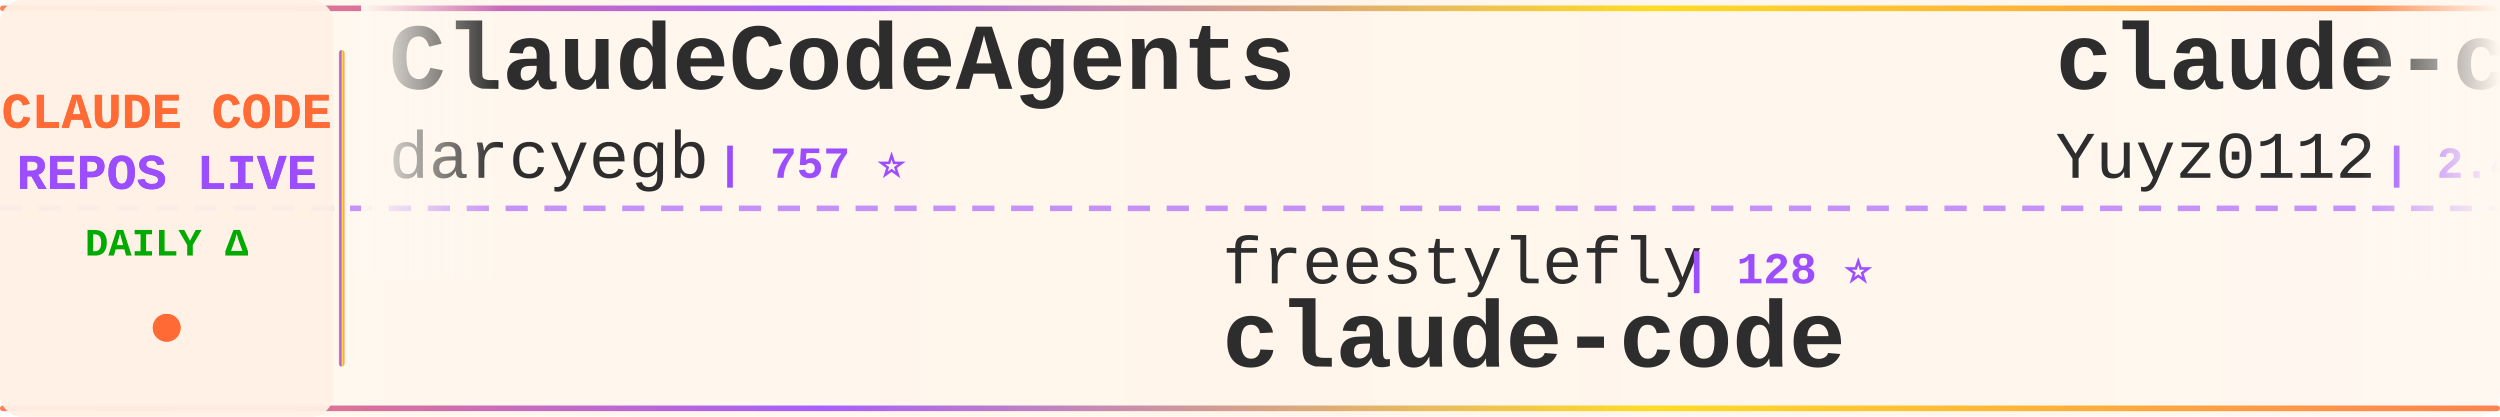
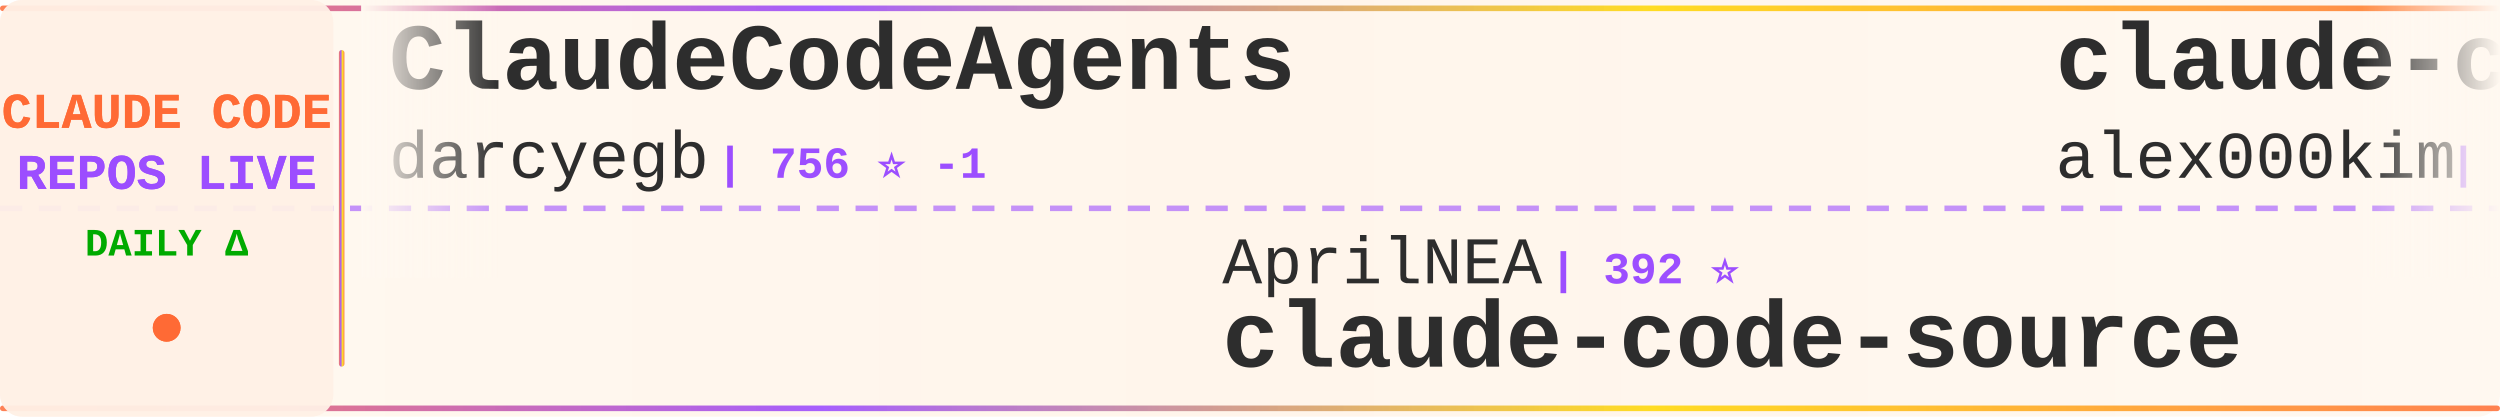
<svg xmlns="http://www.w3.org/2000/svg" width="900" height="150">
  <defs>
    <linearGradient id="tickerBg" x1="0%" y1="0%" x2="100%" y2="0%">
      <stop offset="0%" style="stop-color:#fff8f0;stop-opacity:0.98" />
      <stop offset="50%" style="stop-color:#fff5eb;stop-opacity:1" />
      <stop offset="100%" style="stop-color:#fff8f0;stop-opacity:0.98" />
    </linearGradient>
    <linearGradient id="borderGrad" x1="0%" y1="0%" x2="100%" y2="0%">
      <stop offset="0%" style="stop-color:#FF6B35;stop-opacity:0.85">
        <animate attributeName="stop-opacity" values="0.85;1;0.85" dur="2s" repeatCount="indefinite" />
      </stop>
      <stop offset="33%" style="stop-color:#9C4EFF;stop-opacity:0.9">
        <animate attributeName="stop-opacity" values="0.9;1;0.9" dur="2.2s" repeatCount="indefinite" />
      </stop>
      <stop offset="66%" style="stop-color:#FFD700;stop-opacity:0.85">
        <animate attributeName="stop-opacity" values="0.85;1;0.85" dur="1.8s" repeatCount="indefinite" />
      </stop>
      <stop offset="100%" style="stop-color:#FF6B35;stop-opacity:0.85">
        <animate attributeName="stop-opacity" values="0.85;1;0.85" dur="2s" repeatCount="indefinite" />
      </stop>
    </linearGradient>
    <filter id="textGlow">
      <feGaussianBlur stdDeviation="0.15" result="coloredBlur" />
      <feMerge>
        <feMergeNode in="coloredBlur" />
        <feMergeNode in="SourceGraphic" />
      </feMerge>
    </filter>
    <filter id="metricGlow">
      <feGaussianBlur stdDeviation="0.2" result="coloredBlur" />
      <feMerge>
        <feMergeNode in="coloredBlur" />
        <feMergeNode in="SourceGraphic" />
      </feMerge>
    </filter>
    <linearGradient id="leftFade" x1="0%" y1="0%" x2="100%" y2="0%">
      <stop offset="0%" style="stop-color:#fff8f0;stop-opacity:1" />
      <stop offset="100%" style="stop-color:#fff8f0;stop-opacity:0" />
    </linearGradient>
    <linearGradient id="rightFade" x1="0%" y1="0%" x2="100%" y2="0%">
      <stop offset="0%" style="stop-color:#fff8f0;stop-opacity:0" />
      <stop offset="100%" style="stop-color:#fff8f0;stop-opacity:1" />
    </linearGradient>
  </defs>
  <rect width="900" height="150" fill="url(#tickerBg)" rx="8" />
  <rect x="0" y="2" width="900" height="2" fill="url(#borderGrad)" rx="1" />
  <rect x="0" y="146" width="900" height="2" fill="url(#borderGrad)" rx="1" />
  <line x1="0" y1="75" x2="900" y2="75" stroke="#9C4EFF" stroke-width="2" stroke-dasharray="8 6" opacity="0.6" />
  <rect x="0" y="0" width="120" height="150" fill="#fff0e6" opacity="0.95" rx="8" />
  <text x="60" y="46" font-family="'Courier New', monospace" font-size="18" font-weight="bold" fill="#FF6B35" text-anchor="middle" filter="url(#textGlow)">
    CLAUDE CODE
  </text>
  <text x="60" y="68" font-family="'Courier New', monospace" font-size="18" font-weight="bold" fill="#9C4EFF" text-anchor="middle" filter="url(#textGlow)">
    REPOS LIVE
  </text>
  <text x="60" y="92" font-family="'Courier New', monospace" font-size="14" font-weight="bold" fill="#00aa00" text-anchor="middle">
    DAILY Δ
  </text>
  <circle cx="60" cy="118" r="5" fill="#FF6B35" filter="url(#metricGlow)">
    <animate attributeName="r" values="4;6;4" dur="1.5s" repeatCount="indefinite" />
    <animate attributeName="opacity" values="0.6;1;0.6" dur="1.5s" repeatCount="indefinite" />
  </circle>
  <rect x="122" y="18" width="2" height="114" fill="url(#borderGrad)" rx="1" />
  <clipPath id="tickerClip">
    <rect x="130" y="0" width="770" height="150" />
  </clipPath>
  <g clip-path="url(#tickerClip)">
    <g id="tickerItems">
      <animateTransform attributeName="transform" attributeType="XML" type="translate" from="0 0" to="-3000 0" dur="54s" repeatCount="indefinite" />
      <g transform="translate(0, 0)">
        <text x="140" y="32" font-family="'Courier New', monospace" font-size="34" font-weight="bold" fill="#2d2d2d">ClaudeCodeAgents</text>
        <text x="140" y="64" font-family="'Courier New', monospace" font-size="24" font-weight="normal" fill="#2d2d2d" opacity="1.0">darcyegb</text>
-         <text x="258" y="64" font-family="'Courier New', monospace" font-size="16" font-weight="bold" fill="#9C4EFF"> | 757 ⭐</text>
+         <text x="258" y="64" font-family="'Courier New', monospace" font-size="16" font-weight="bold" fill="#9C4EFF"> | 756 ⭐ -1</text>
      </g>
      <g transform="translate(300, 0)">
-         <text x="140" y="102" font-family="'Courier New', monospace" font-size="24" font-weight="normal" fill="#2d2d2d" opacity="1.0">freestylefly</text>
-         <text x="306" y="102" font-family="'Courier New', monospace" font-size="16" font-weight="bold" fill="#9C4EFF"> | 128 ⭐</text>
-         <text x="140" y="132" font-family="'Courier New', monospace" font-size="34" font-weight="bold" fill="#2d2d2d">claude-code</text>
+         <text x="140" y="102" font-family="'Courier New', monospace" font-size="24" font-weight="normal" fill="#2d2d2d" opacity="1.0">AprilNEA</text>
+         <text x="258" y="102" font-family="'Courier New', monospace" font-size="16" font-weight="bold" fill="#9C4EFF"> | 392 ⭐</text>
+         <text x="140" y="132" font-family="'Courier New', monospace" font-size="34" font-weight="bold" fill="#2d2d2d">claude-code-source</text>
      </g>
      <g transform="translate(600, 0)">
-         <text x="140" y="32" font-family="'Courier New', monospace" font-size="34" font-weight="bold" fill="#2d2d2d">claude-code-reverse</text>
-         <text x="140" y="64" font-family="'Courier New', monospace" font-size="24" font-weight="normal" fill="#2d2d2d" opacity="1.0">Yuyz0112</text>
-         <text x="258" y="64" font-family="'Courier New', monospace" font-size="16" font-weight="bold" fill="#9C4EFF"> | 2.4K ⭐ -1</text>
+         <text x="140" y="32" font-family="'Courier New', monospace" font-size="34" font-weight="bold" fill="#2d2d2d">claude-code</text>
+         <text x="140" y="64" font-family="'Courier New', monospace" font-size="24" font-weight="normal" fill="#2d2d2d" opacity="1.0">alex000kim</text>
+         <text x="282" y="64" font-family="'Courier New', monospace" font-size="16" font-weight="bold" fill="#9C4EFF"> | 231 ⭐</text>
      </g>
      <g transform="translate(900, 0)">
-         <text x="140" y="102" font-family="'Courier New', monospace" font-size="24" font-weight="normal" fill="#2d2d2d" opacity="1.0">anthropics</text>
-         <text x="282" y="102" font-family="'Courier New', monospace" font-size="16" font-weight="bold" fill="#9C4EFF"> | 141.1K ⭐ +33</text>
-         <text x="140" y="132" font-family="'Courier New', monospace" font-size="34" font-weight="bold" fill="#2d2d2d">claude-code</text>
+         <text x="140" y="102" font-family="'Courier New', monospace" font-size="24" font-weight="normal" fill="#2d2d2d" opacity="1.0">Cranot</text>
+         <text x="234" y="102" font-family="'Courier New', monospace" font-size="16" font-weight="bold" fill="#9C4EFF"> | 2.9K ⭐</text>
+         <text x="140" y="132" font-family="'Courier New', monospace" font-size="34" font-weight="bold" fill="#2d2d2d">claude-code-guide</text>
      </g>
      <g transform="translate(1200, 0)">
-         <text x="140" y="32" font-family="'Courier New', monospace" font-size="34" font-weight="bold" fill="#2d2d2d">claude-code-templates</text>
-         <text x="140" y="64" font-family="'Courier New', monospace" font-size="24" font-weight="normal" fill="#2d2d2d" opacity="1.0">davila7</text>
-         <text x="246" y="64" font-family="'Courier New', monospace" font-size="16" font-weight="bold" fill="#9C4EFF"> | 30.2K ⭐ +6</text>
+         <text x="140" y="32" font-family="'Courier New', monospace" font-size="34" font-weight="bold" fill="#2d2d2d">learn-claude-code</text>
+         <text x="140" y="64" font-family="'Courier New', monospace" font-size="24" font-weight="normal" fill="#2d2d2d" opacity="1.0">shareAI-lab</text>
+         <text x="294" y="64" font-family="'Courier New', monospace" font-size="16" font-weight="bold" fill="#9C4EFF"> | 74.0K ⭐ +39</text>
      </g>
      <g transform="translate(1500, 0)">
-         <text x="140" y="102" font-family="'Courier New', monospace" font-size="24" font-weight="normal" fill="#2d2d2d" opacity="1.0">VILA-Lab</text>
-         <text x="258" y="102" font-family="'Courier New', monospace" font-size="16" font-weight="bold" fill="#9C4EFF"> | 2.0K ⭐ +2</text>
-         <text x="140" y="132" font-family="'Courier New', monospace" font-size="34" font-weight="bold" fill="#2d2d2d">Dive-into-Claude-Code</text>
+         <text x="140" y="102" font-family="'Courier New', monospace" font-size="24" font-weight="normal" fill="#2d2d2d" opacity="1.0">Njengah</text>
+         <text x="246" y="102" font-family="'Courier New', monospace" font-size="16" font-weight="bold" fill="#9C4EFF"> | 1.9K ⭐</text>
+         <text x="140" y="132" font-family="'Courier New', monospace" font-size="34" font-weight="bold" fill="#2d2d2d">claude-code-cheat-sheet</text>
      </g>
      <g transform="translate(1800, 0)">
-         <text x="140" y="32" font-family="'Courier New', monospace" font-size="34" font-weight="bold" fill="#2d2d2d">claude-code-webui</text>
-         <text x="140" y="64" font-family="'Courier New', monospace" font-size="24" font-weight="normal" fill="#2d2d2d" opacity="1.0">sugyan</text>
-         <text x="234" y="64" font-family="'Courier New', monospace" font-size="16" font-weight="bold" fill="#9C4EFF"> | 1.1K ⭐</text>
+         <text x="140" y="32" font-family="'Courier New', monospace" font-size="34" font-weight="bold" fill="#2d2d2d">claude-code-router</text>
+         <text x="140" y="64" font-family="'Courier New', monospace" font-size="24" font-weight="normal" fill="#2d2d2d" opacity="1.0">musistudio</text>
+         <text x="282" y="64" font-family="'Courier New', monospace" font-size="16" font-weight="bold" fill="#9C4EFF"> | 36.6K ⭐ +12</text>
      </g>
      <g transform="translate(2100, 0)">
-         <text x="140" y="102" font-family="'Courier New', monospace" font-size="24" font-weight="normal" fill="#2d2d2d" opacity="1.0">multica-ai</text>
-         <text x="282" y="102" font-family="'Courier New', monospace" font-size="16" font-weight="bold" fill="#9C4EFF"> | 201.7K ⭐ +69</text>
-         <text x="140" y="132" font-family="'Courier New', monospace" font-size="34" font-weight="bold" fill="#2d2d2d">andrej-karpathy-skills</text>
+         <text x="140" y="102" font-family="'Courier New', monospace" font-size="24" font-weight="normal" fill="#2d2d2d" opacity="1.0">feiskyer</text>
+         <text x="258" y="102" font-family="'Courier New', monospace" font-size="16" font-weight="bold" fill="#9C4EFF"> | 1.6K ⭐ -1</text>
+         <text x="140" y="132" font-family="'Courier New', monospace" font-size="34" font-weight="bold" fill="#2d2d2d">claude-code-settings</text>
      </g>
      <g transform="translate(2400, 0)">
-         <text x="140" y="32" font-family="'Courier New', monospace" font-size="34" font-weight="bold" fill="#2d2d2d">claude-code</text>
-         <text x="140" y="64" font-family="'Courier New', monospace" font-size="24" font-weight="normal" fill="#2d2d2d" opacity="1.0">T-Lab-CUHKSZ</text>
-         <text x="306" y="64" font-family="'Courier New', monospace" font-size="16" font-weight="bold" fill="#9C4EFF"> | 328 ⭐</text>
+         <text x="140" y="32" font-family="'Courier New', monospace" font-size="34" font-weight="bold" fill="#2d2d2d">claude-coder</text>
+         <text x="140" y="64" font-family="'Courier New', monospace" font-size="24" font-weight="normal" fill="#2d2d2d" opacity="1.0">kodu-ai</text>
+         <text x="246" y="64" font-family="'Courier New', monospace" font-size="16" font-weight="bold" fill="#9C4EFF"> | 5.2K ⭐ -1</text>
      </g>
      <g transform="translate(2700, 0)">
-         <text x="140" y="102" font-family="'Courier New', monospace" font-size="24" font-weight="normal" fill="#2d2d2d" opacity="1.0">shanraisshan</text>
-         <text x="306" y="102" font-family="'Courier New', monospace" font-size="16" font-weight="bold" fill="#9C4EFF"> | 64.3K ⭐ +5</text>
-         <text x="140" y="132" font-family="'Courier New', monospace" font-size="34" font-weight="bold" fill="#2d2d2d">claude-code-best-practic...</text>
+         <text x="140" y="102" font-family="'Courier New', monospace" font-size="24" font-weight="normal" fill="#2d2d2d" opacity="1.0">hangsman</text>
+         <text x="258" y="102" font-family="'Courier New', monospace" font-size="16" font-weight="bold" fill="#9C4EFF"> | 793 ⭐</text>
+         <text x="140" y="132" font-family="'Courier New', monospace" font-size="34" font-weight="bold" fill="#2d2d2d">claude-code-source</text>
      </g>
      <g transform="translate(3000, 0)">
        <text x="140" y="32" font-family="'Courier New', monospace" font-size="34" font-weight="bold" fill="#2d2d2d">ClaudeCodeAgents</text>
        <text x="140" y="64" font-family="'Courier New', monospace" font-size="24" font-weight="normal" fill="#2d2d2d" opacity="1.0">darcyegb</text>
-         <text x="258" y="64" font-family="'Courier New', monospace" font-size="16" font-weight="bold" fill="#9C4EFF"> | 757 ⭐</text>
+         <text x="258" y="64" font-family="'Courier New', monospace" font-size="16" font-weight="bold" fill="#9C4EFF"> | 756 ⭐ -1</text>
      </g>
      <g transform="translate(3300, 0)">
-         <text x="140" y="102" font-family="'Courier New', monospace" font-size="24" font-weight="normal" fill="#2d2d2d" opacity="1.0">freestylefly</text>
-         <text x="306" y="102" font-family="'Courier New', monospace" font-size="16" font-weight="bold" fill="#9C4EFF"> | 128 ⭐</text>
-         <text x="140" y="132" font-family="'Courier New', monospace" font-size="34" font-weight="bold" fill="#2d2d2d">claude-code</text>
+         <text x="140" y="102" font-family="'Courier New', monospace" font-size="24" font-weight="normal" fill="#2d2d2d" opacity="1.0">AprilNEA</text>
+         <text x="258" y="102" font-family="'Courier New', monospace" font-size="16" font-weight="bold" fill="#9C4EFF"> | 392 ⭐</text>
+         <text x="140" y="132" font-family="'Courier New', monospace" font-size="34" font-weight="bold" fill="#2d2d2d">claude-code-source</text>
      </g>
      <g transform="translate(3600, 0)">
-         <text x="140" y="32" font-family="'Courier New', monospace" font-size="34" font-weight="bold" fill="#2d2d2d">claude-code-reverse</text>
-         <text x="140" y="64" font-family="'Courier New', monospace" font-size="24" font-weight="normal" fill="#2d2d2d" opacity="1.0">Yuyz0112</text>
-         <text x="258" y="64" font-family="'Courier New', monospace" font-size="16" font-weight="bold" fill="#9C4EFF"> | 2.4K ⭐ -1</text>
+         <text x="140" y="32" font-family="'Courier New', monospace" font-size="34" font-weight="bold" fill="#2d2d2d">claude-code</text>
+         <text x="140" y="64" font-family="'Courier New', monospace" font-size="24" font-weight="normal" fill="#2d2d2d" opacity="1.0">alex000kim</text>
+         <text x="282" y="64" font-family="'Courier New', monospace" font-size="16" font-weight="bold" fill="#9C4EFF"> | 231 ⭐</text>
      </g>
      <g transform="translate(3900, 0)">
-         <text x="140" y="102" font-family="'Courier New', monospace" font-size="24" font-weight="normal" fill="#2d2d2d" opacity="1.0">anthropics</text>
-         <text x="282" y="102" font-family="'Courier New', monospace" font-size="16" font-weight="bold" fill="#9C4EFF"> | 141.1K ⭐ +33</text>
-         <text x="140" y="132" font-family="'Courier New', monospace" font-size="34" font-weight="bold" fill="#2d2d2d">claude-code</text>
+         <text x="140" y="102" font-family="'Courier New', monospace" font-size="24" font-weight="normal" fill="#2d2d2d" opacity="1.0">Cranot</text>
+         <text x="234" y="102" font-family="'Courier New', monospace" font-size="16" font-weight="bold" fill="#9C4EFF"> | 2.9K ⭐</text>
+         <text x="140" y="132" font-family="'Courier New', monospace" font-size="34" font-weight="bold" fill="#2d2d2d">claude-code-guide</text>
      </g>
    </g>
  </g>
  <rect x="130" y="0" width="50" height="100" fill="url(#leftFade)" />
  <rect x="850" y="0" width="50" height="100" fill="url(#rightFade)" />
</svg>
